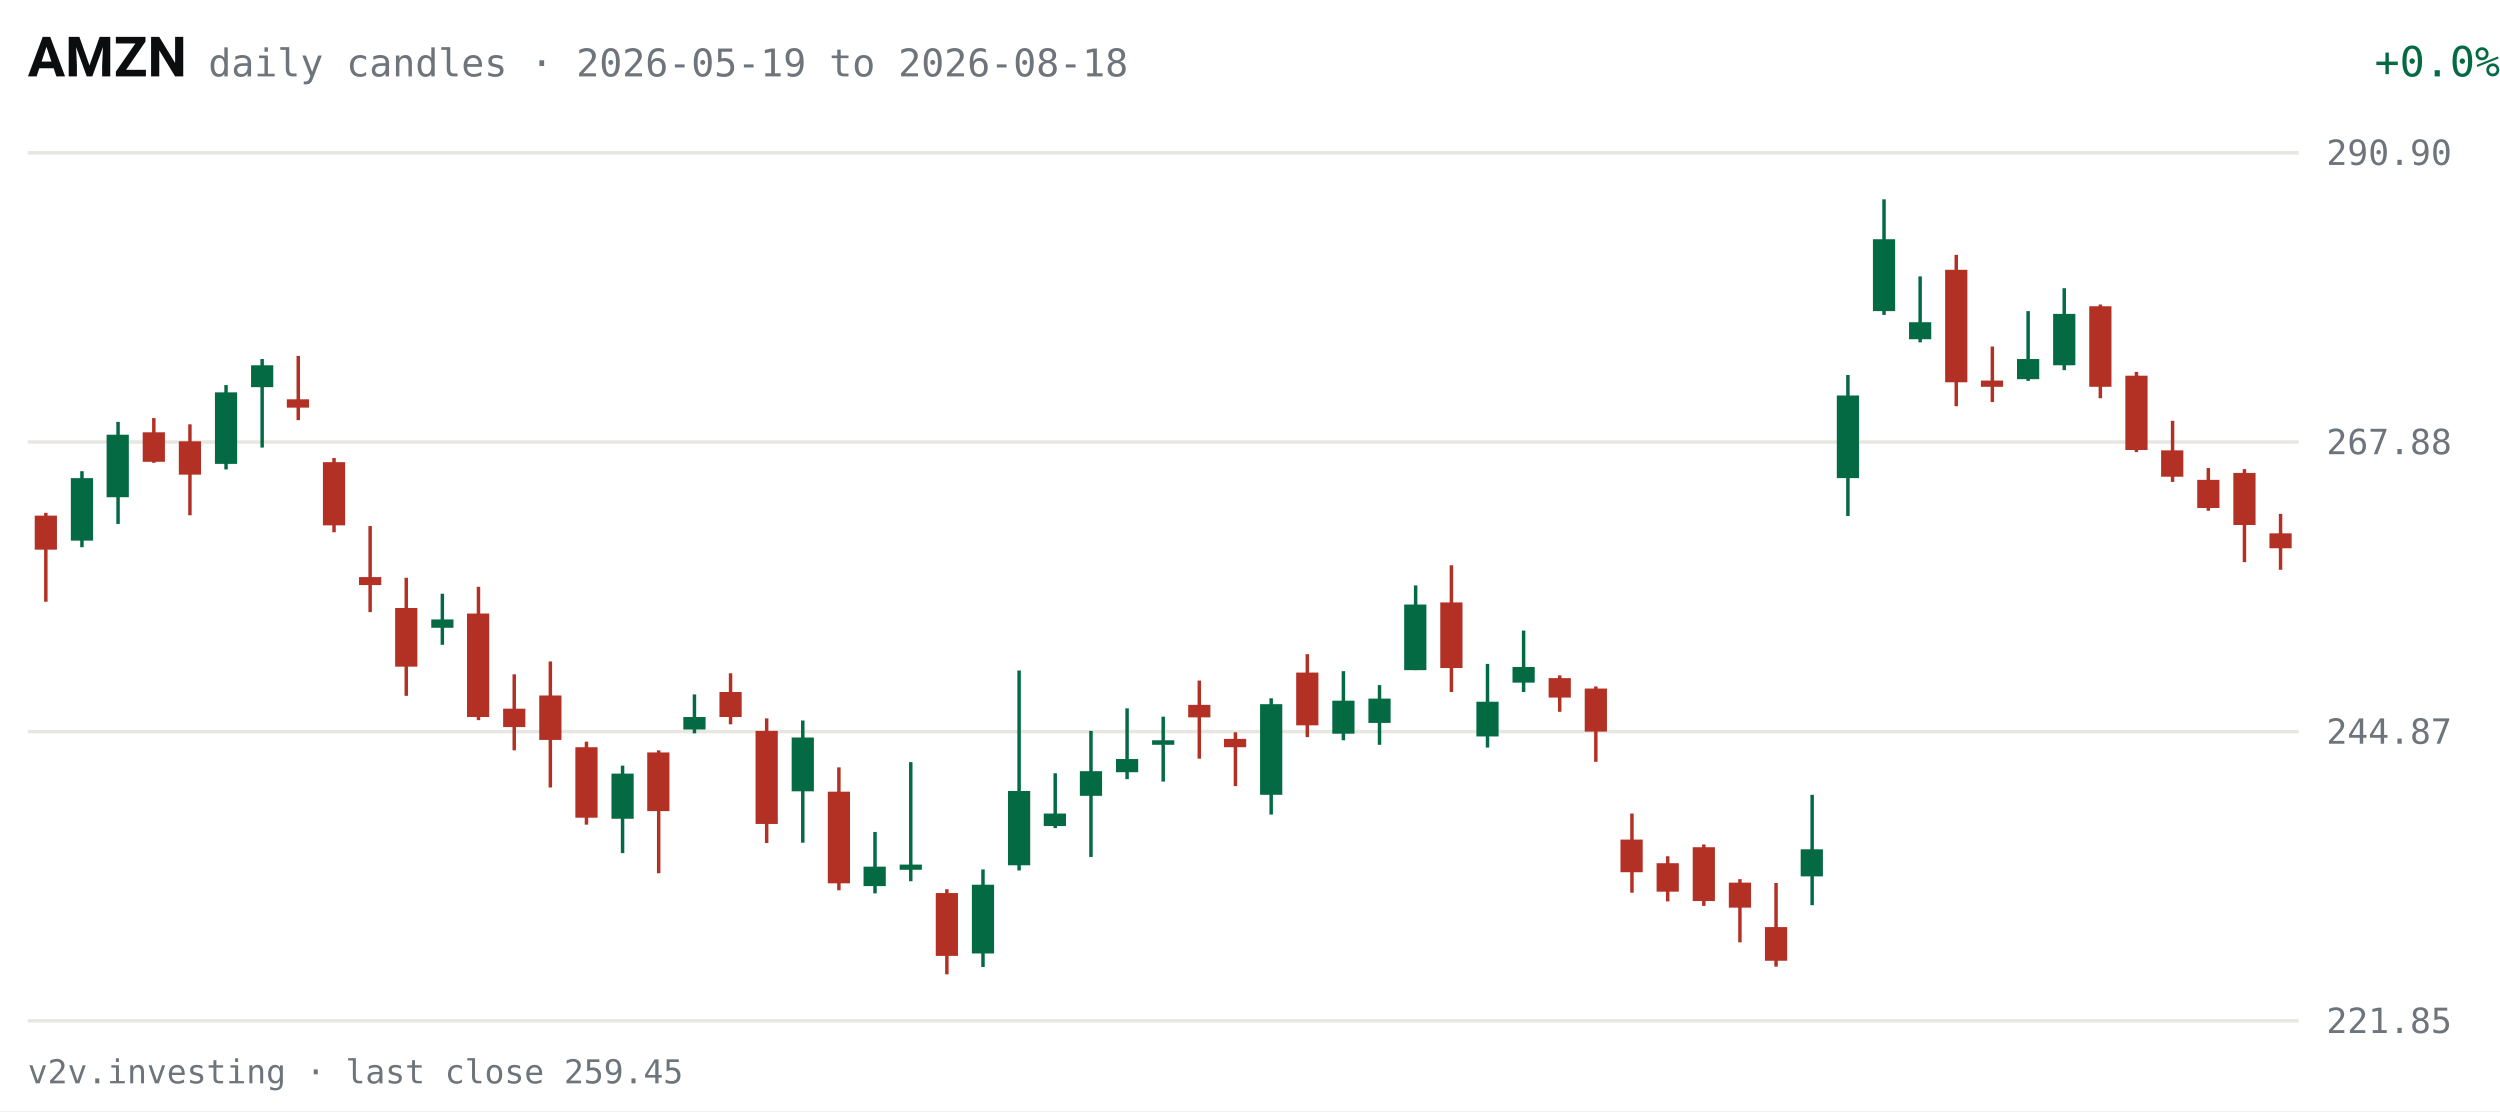
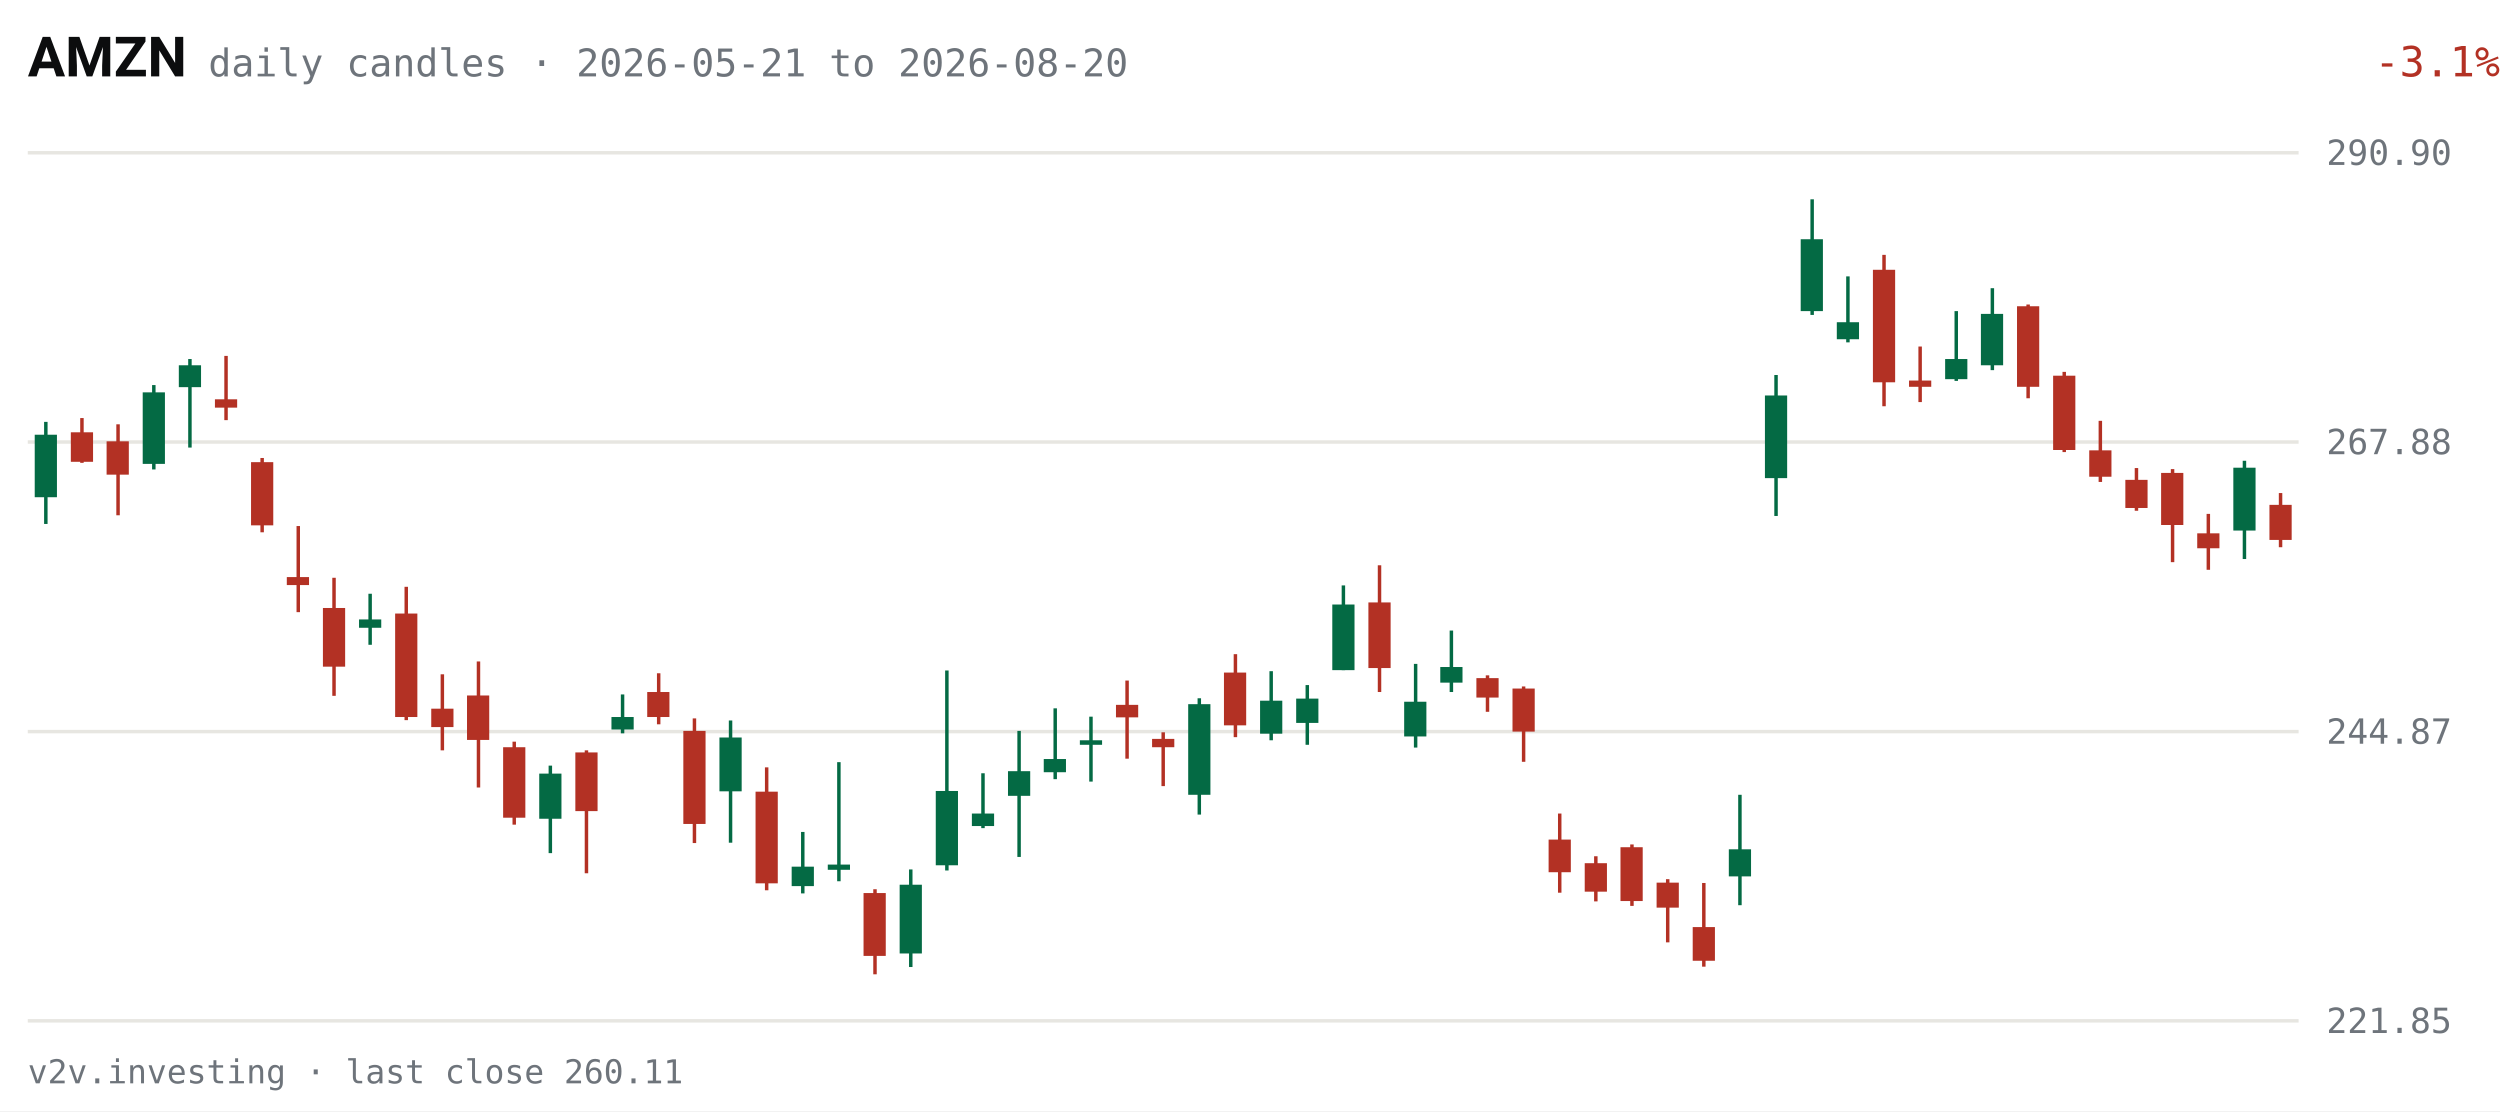
<svg xmlns="http://www.w3.org/2000/svg" viewBox="0 0 720 320" width="720" height="320" role="img" aria-label="AMZN daily candles, last 63 sessions">
  <rect width="720" height="320" fill="#FFFFFF" />
  <text x="8" y="22" fill="#0C0D0E" font-size="16" font-weight="600" font-family="system-ui,-apple-system,Segoe UI,Roboto,sans-serif">AMZN</text>
-   <text x="60" y="22" fill="#6E747B" font-size="11" font-family="ui-monospace,SFMono-Regular,Menlo,Consolas,monospace">daily candles · 2026-05-19 to 2026-08-18</text>
-   <text x="670" y="22" fill="#046A44" font-size="12" text-anchor="end" font-family="ui-monospace,SFMono-Regular,Menlo,Consolas,monospace" transform="translate(50,0)">+0.0%</text>
+   <text x="60" y="22" fill="#6E747B" font-size="11" font-family="ui-monospace,SFMono-Regular,Menlo,Consolas,monospace">daily candles · 2026-05-21 to 2026-08-20</text>
+   <text x="670" y="22" fill="#B33124" font-size="12" text-anchor="end" font-family="ui-monospace,SFMono-Regular,Menlo,Consolas,monospace" transform="translate(50,0)">-3.1%</text>
  <g font-family="ui-monospace,SFMono-Regular,Menlo,Consolas,monospace">
    <line x1="8" y1="294.0" x2="662" y2="294.0" stroke="#E7E6E1" stroke-width="1" />
    <text x="670" y="297.5" fill="#6E747B" font-size="10">221.85</text>
    <line x1="8" y1="210.7" x2="662" y2="210.7" stroke="#E7E6E1" stroke-width="1" />
    <text x="670" y="214.2" fill="#6E747B" font-size="10">244.87</text>
    <line x1="8" y1="127.3" x2="662" y2="127.3" stroke="#E7E6E1" stroke-width="1" />
    <text x="670" y="130.8" fill="#6E747B" font-size="10">267.88</text>
    <line x1="8" y1="44.0" x2="662" y2="44.0" stroke="#E7E6E1" stroke-width="1" />
    <text x="670" y="47.5" fill="#6E747B" font-size="10">290.90</text>
-     <line x1="13.2" y1="147.7" x2="13.2" y2="173.3" stroke="#B33124" stroke-width="1" />
-     <rect x="10.0" y="148.5" width="6.4" height="9.8" fill="#B33124" />
-     <line x1="23.6" y1="135.7" x2="23.6" y2="157.6" stroke="#046A44" stroke-width="1" />
-     <rect x="20.4" y="137.7" width="6.4" height="18.0" fill="#046A44" />
-     <line x1="34.0" y1="121.5" x2="34.0" y2="150.9" stroke="#046A44" stroke-width="1" />
-     <rect x="30.7" y="125.2" width="6.4" height="18.0" fill="#046A44" />
-     <line x1="44.3" y1="120.4" x2="44.3" y2="133.3" stroke="#B33124" stroke-width="1" />
-     <rect x="41.1" y="124.5" width="6.4" height="8.5" fill="#B33124" />
-     <line x1="54.7" y1="122.2" x2="54.7" y2="148.4" stroke="#B33124" stroke-width="1" />
-     <rect x="51.5" y="127.1" width="6.4" height="9.6" fill="#B33124" />
-     <line x1="65.1" y1="110.9" x2="65.1" y2="135.2" stroke="#046A44" stroke-width="1" />
-     <rect x="61.9" y="113.0" width="6.4" height="20.6" fill="#046A44" />
-     <line x1="75.5" y1="103.4" x2="75.5" y2="128.9" stroke="#046A44" stroke-width="1" />
-     <rect x="72.3" y="105.2" width="6.4" height="6.3" fill="#046A44" />
-     <line x1="85.9" y1="102.5" x2="85.9" y2="121.0" stroke="#B33124" stroke-width="1" />
-     <rect x="82.6" y="115.0" width="6.4" height="2.4" fill="#B33124" />
-     <line x1="96.2" y1="131.9" x2="96.2" y2="153.3" stroke="#B33124" stroke-width="1" />
-     <rect x="93.0" y="133.1" width="6.4" height="18.2" fill="#B33124" />
-     <line x1="106.6" y1="151.5" x2="106.6" y2="176.3" stroke="#B33124" stroke-width="1" />
-     <rect x="103.4" y="166.2" width="6.4" height="2.3" fill="#B33124" />
-     <line x1="117.0" y1="166.4" x2="117.0" y2="200.4" stroke="#B33124" stroke-width="1" />
-     <rect x="113.8" y="175.1" width="6.4" height="16.9" fill="#B33124" />
-     <line x1="127.4" y1="171.0" x2="127.4" y2="185.7" stroke="#046A44" stroke-width="1" />
-     <rect x="124.2" y="178.4" width="6.4" height="2.4" fill="#046A44" />
-     <line x1="137.8" y1="169.0" x2="137.8" y2="207.4" stroke="#B33124" stroke-width="1" />
-     <rect x="134.5" y="176.7" width="6.4" height="29.8" fill="#B33124" />
-     <line x1="148.1" y1="194.2" x2="148.1" y2="216.1" stroke="#B33124" stroke-width="1" />
-     <rect x="144.9" y="204.1" width="6.4" height="5.3" fill="#B33124" />
-     <line x1="158.5" y1="190.5" x2="158.5" y2="226.8" stroke="#B33124" stroke-width="1" />
-     <rect x="155.3" y="200.3" width="6.4" height="12.8" fill="#B33124" />
-     <line x1="168.9" y1="213.6" x2="168.9" y2="237.5" stroke="#B33124" stroke-width="1" />
-     <rect x="165.7" y="215.2" width="6.4" height="20.3" fill="#B33124" />
-     <line x1="179.3" y1="220.5" x2="179.3" y2="245.7" stroke="#046A44" stroke-width="1" />
-     <rect x="176.1" y="222.8" width="6.4" height="13.0" fill="#046A44" />
-     <line x1="189.7" y1="216.1" x2="189.7" y2="251.5" stroke="#B33124" stroke-width="1" />
-     <rect x="186.4" y="216.7" width="6.4" height="16.9" fill="#B33124" />
-     <line x1="200.0" y1="200.0" x2="200.0" y2="211.2" stroke="#046A44" stroke-width="1" />
-     <rect x="196.8" y="206.5" width="6.4" height="3.6" fill="#046A44" />
-     <line x1="210.4" y1="193.9" x2="210.4" y2="208.6" stroke="#B33124" stroke-width="1" />
-     <rect x="207.2" y="199.3" width="6.4" height="7.2" fill="#B33124" />
-     <line x1="220.8" y1="206.9" x2="220.8" y2="242.8" stroke="#B33124" stroke-width="1" />
-     <rect x="217.6" y="210.5" width="6.4" height="26.8" fill="#B33124" />
-     <line x1="231.2" y1="207.5" x2="231.2" y2="242.7" stroke="#046A44" stroke-width="1" />
-     <rect x="228.0" y="212.4" width="6.4" height="15.5" fill="#046A44" />
-     <line x1="241.6" y1="221.0" x2="241.6" y2="256.4" stroke="#B33124" stroke-width="1" />
-     <rect x="238.4" y="228.0" width="6.4" height="26.4" fill="#B33124" />
-     <line x1="252.0" y1="239.6" x2="252.0" y2="257.3" stroke="#046A44" stroke-width="1" />
-     <rect x="248.7" y="249.6" width="6.4" height="5.6" fill="#046A44" />
-     <line x1="262.3" y1="219.5" x2="262.3" y2="253.8" stroke="#046A44" stroke-width="1" />
-     <rect x="259.1" y="249.0" width="6.4" height="1.5" fill="#046A44" />
-     <line x1="272.7" y1="256.1" x2="272.7" y2="280.6" stroke="#B33124" stroke-width="1" />
-     <rect x="269.5" y="257.2" width="6.4" height="18.1" fill="#B33124" />
-     <line x1="283.1" y1="250.4" x2="283.1" y2="278.5" stroke="#046A44" stroke-width="1" />
-     <rect x="279.9" y="254.8" width="6.4" height="19.8" fill="#046A44" />
-     <line x1="293.5" y1="193.1" x2="293.5" y2="250.7" stroke="#046A44" stroke-width="1" />
-     <rect x="290.3" y="227.8" width="6.4" height="21.4" fill="#046A44" />
-     <line x1="303.9" y1="222.7" x2="303.9" y2="238.5" stroke="#046A44" stroke-width="1" />
-     <rect x="300.6" y="234.3" width="6.4" height="3.6" fill="#046A44" />
-     <line x1="314.2" y1="210.5" x2="314.2" y2="246.8" stroke="#046A44" stroke-width="1" />
-     <rect x="311.0" y="222.1" width="6.4" height="7.1" fill="#046A44" />
-     <line x1="324.6" y1="204.0" x2="324.6" y2="224.4" stroke="#046A44" stroke-width="1" />
-     <rect x="321.4" y="218.6" width="6.4" height="3.8" fill="#046A44" />
-     <line x1="335.0" y1="206.4" x2="335.0" y2="225.1" stroke="#046A44" stroke-width="1" />
-     <rect x="331.8" y="213.2" width="6.4" height="1.3" fill="#046A44" />
-     <line x1="345.4" y1="196.0" x2="345.4" y2="218.5" stroke="#B33124" stroke-width="1" />
-     <rect x="342.2" y="203.0" width="6.4" height="3.6" fill="#B33124" />
-     <line x1="355.8" y1="210.9" x2="355.8" y2="226.4" stroke="#B33124" stroke-width="1" />
-     <rect x="352.5" y="212.8" width="6.4" height="2.4" fill="#B33124" />
-     <line x1="366.1" y1="201.1" x2="366.1" y2="234.6" stroke="#046A44" stroke-width="1" />
-     <rect x="362.9" y="202.8" width="6.4" height="26.1" fill="#046A44" />
-     <line x1="376.5" y1="188.4" x2="376.5" y2="212.3" stroke="#B33124" stroke-width="1" />
-     <rect x="373.3" y="193.7" width="6.4" height="15.2" fill="#B33124" />
-     <line x1="386.9" y1="193.3" x2="386.9" y2="213.2" stroke="#046A44" stroke-width="1" />
-     <rect x="383.7" y="201.8" width="6.4" height="9.5" fill="#046A44" />
-     <line x1="397.3" y1="197.3" x2="397.3" y2="214.5" stroke="#046A44" stroke-width="1" />
-     <rect x="394.1" y="201.2" width="6.4" height="7.0" fill="#046A44" />
-     <line x1="407.7" y1="168.6" x2="407.7" y2="193.0" stroke="#046A44" stroke-width="1" />
-     <rect x="404.4" y="174.1" width="6.4" height="18.9" fill="#046A44" />
-     <line x1="418.0" y1="162.8" x2="418.0" y2="199.3" stroke="#B33124" stroke-width="1" />
-     <rect x="414.8" y="173.5" width="6.4" height="18.9" fill="#B33124" />
-     <line x1="428.4" y1="191.2" x2="428.4" y2="215.3" stroke="#046A44" stroke-width="1" />
-     <rect x="425.2" y="202.1" width="6.4" height="10.0" fill="#046A44" />
-     <line x1="438.8" y1="181.6" x2="438.8" y2="199.3" stroke="#046A44" stroke-width="1" />
-     <rect x="435.6" y="192.1" width="6.4" height="4.5" fill="#046A44" />
-     <line x1="449.2" y1="194.5" x2="449.2" y2="205.0" stroke="#B33124" stroke-width="1" />
-     <rect x="446.0" y="195.3" width="6.4" height="5.6" fill="#B33124" />
-     <line x1="459.6" y1="197.7" x2="459.6" y2="219.4" stroke="#B33124" stroke-width="1" />
-     <rect x="456.4" y="198.3" width="6.4" height="12.4" fill="#B33124" />
-     <line x1="470.0" y1="234.3" x2="470.0" y2="257.1" stroke="#B33124" stroke-width="1" />
-     <rect x="466.7" y="241.8" width="6.4" height="9.4" fill="#B33124" />
-     <line x1="480.3" y1="246.6" x2="480.3" y2="259.6" stroke="#B33124" stroke-width="1" />
-     <rect x="477.1" y="248.6" width="6.4" height="8.2" fill="#B33124" />
-     <line x1="490.7" y1="243.2" x2="490.7" y2="260.9" stroke="#B33124" stroke-width="1" />
-     <rect x="487.5" y="244.0" width="6.4" height="15.5" fill="#B33124" />
-     <line x1="501.1" y1="253.2" x2="501.1" y2="271.4" stroke="#B33124" stroke-width="1" />
-     <rect x="497.9" y="254.2" width="6.4" height="7.2" fill="#B33124" />
-     <line x1="511.5" y1="254.3" x2="511.5" y2="278.4" stroke="#B33124" stroke-width="1" />
-     <rect x="508.3" y="267.0" width="6.4" height="9.7" fill="#B33124" />
-     <line x1="521.9" y1="228.9" x2="521.9" y2="260.7" stroke="#046A44" stroke-width="1" />
-     <rect x="518.6" y="244.6" width="6.4" height="7.8" fill="#046A44" />
-     <line x1="532.2" y1="108.0" x2="532.2" y2="148.6" stroke="#046A44" stroke-width="1" />
-     <rect x="529.0" y="113.9" width="6.4" height="23.8" fill="#046A44" />
-     <line x1="542.6" y1="57.4" x2="542.6" y2="90.7" stroke="#046A44" stroke-width="1" />
-     <rect x="539.4" y="68.9" width="6.4" height="20.7" fill="#046A44" />
-     <line x1="553.0" y1="79.6" x2="553.0" y2="98.6" stroke="#046A44" stroke-width="1" />
-     <rect x="549.8" y="92.8" width="6.4" height="4.9" fill="#046A44" />
-     <line x1="563.4" y1="73.4" x2="563.4" y2="117.0" stroke="#B33124" stroke-width="1" />
-     <rect x="560.2" y="77.7" width="6.4" height="32.4" fill="#B33124" />
-     <line x1="573.8" y1="99.8" x2="573.8" y2="115.8" stroke="#B33124" stroke-width="1" />
-     <rect x="570.5" y="109.6" width="6.4" height="1.8" fill="#B33124" />
-     <line x1="584.1" y1="89.6" x2="584.1" y2="109.7" stroke="#046A44" stroke-width="1" />
-     <rect x="580.9" y="103.4" width="6.4" height="5.8" fill="#046A44" />
-     <line x1="594.5" y1="83.0" x2="594.5" y2="106.6" stroke="#046A44" stroke-width="1" />
-     <rect x="591.3" y="90.4" width="6.4" height="14.8" fill="#046A44" />
-     <line x1="604.9" y1="87.7" x2="604.9" y2="114.7" stroke="#B33124" stroke-width="1" />
-     <rect x="601.7" y="88.2" width="6.4" height="23.2" fill="#B33124" />
-     <line x1="615.3" y1="107.1" x2="615.3" y2="130.2" stroke="#B33124" stroke-width="1" />
-     <rect x="612.1" y="108.2" width="6.4" height="21.4" fill="#B33124" />
-     <line x1="625.7" y1="121.2" x2="625.7" y2="138.8" stroke="#B33124" stroke-width="1" />
-     <rect x="622.4" y="129.7" width="6.4" height="7.6" fill="#B33124" />
-     <line x1="636.0" y1="134.8" x2="636.0" y2="147.1" stroke="#B33124" stroke-width="1" />
-     <rect x="632.8" y="138.2" width="6.4" height="8.1" fill="#B33124" />
-     <line x1="646.4" y1="135.1" x2="646.4" y2="161.9" stroke="#B33124" stroke-width="1" />
-     <rect x="643.2" y="136.2" width="6.4" height="15.0" fill="#B33124" />
-     <line x1="656.8" y1="148.0" x2="656.8" y2="164.1" stroke="#B33124" stroke-width="1" />
-     <rect x="653.6" y="153.6" width="6.4" height="4.3" fill="#B33124" />
+     <line x1="13.2" y1="121.5" x2="13.2" y2="150.9" stroke="#046A44" stroke-width="1" />
+     <rect x="10.0" y="125.2" width="6.4" height="18.0" fill="#046A44" />
+     <line x1="23.6" y1="120.4" x2="23.6" y2="133.3" stroke="#B33124" stroke-width="1" />
+     <rect x="20.4" y="124.5" width="6.4" height="8.5" fill="#B33124" />
+     <line x1="34.0" y1="122.2" x2="34.0" y2="148.4" stroke="#B33124" stroke-width="1" />
+     <rect x="30.7" y="127.1" width="6.4" height="9.6" fill="#B33124" />
+     <line x1="44.3" y1="110.9" x2="44.3" y2="135.2" stroke="#046A44" stroke-width="1" />
+     <rect x="41.1" y="113.0" width="6.4" height="20.6" fill="#046A44" />
+     <line x1="54.7" y1="103.4" x2="54.7" y2="128.9" stroke="#046A44" stroke-width="1" />
+     <rect x="51.5" y="105.2" width="6.4" height="6.3" fill="#046A44" />
+     <line x1="65.1" y1="102.5" x2="65.1" y2="121.0" stroke="#B33124" stroke-width="1" />
+     <rect x="61.9" y="115.0" width="6.4" height="2.4" fill="#B33124" />
+     <line x1="75.5" y1="131.9" x2="75.5" y2="153.3" stroke="#B33124" stroke-width="1" />
+     <rect x="72.3" y="133.1" width="6.4" height="18.2" fill="#B33124" />
+     <line x1="85.9" y1="151.5" x2="85.9" y2="176.3" stroke="#B33124" stroke-width="1" />
+     <rect x="82.6" y="166.2" width="6.4" height="2.3" fill="#B33124" />
+     <line x1="96.2" y1="166.4" x2="96.2" y2="200.4" stroke="#B33124" stroke-width="1" />
+     <rect x="93.0" y="175.1" width="6.4" height="16.9" fill="#B33124" />
+     <line x1="106.6" y1="171.0" x2="106.6" y2="185.7" stroke="#046A44" stroke-width="1" />
+     <rect x="103.4" y="178.4" width="6.4" height="2.4" fill="#046A44" />
+     <line x1="117.0" y1="169.0" x2="117.0" y2="207.4" stroke="#B33124" stroke-width="1" />
+     <rect x="113.8" y="176.7" width="6.4" height="29.8" fill="#B33124" />
+     <line x1="127.4" y1="194.2" x2="127.4" y2="216.1" stroke="#B33124" stroke-width="1" />
+     <rect x="124.2" y="204.1" width="6.4" height="5.3" fill="#B33124" />
+     <line x1="137.8" y1="190.5" x2="137.8" y2="226.8" stroke="#B33124" stroke-width="1" />
+     <rect x="134.5" y="200.3" width="6.4" height="12.8" fill="#B33124" />
+     <line x1="148.1" y1="213.6" x2="148.1" y2="237.5" stroke="#B33124" stroke-width="1" />
+     <rect x="144.9" y="215.2" width="6.4" height="20.3" fill="#B33124" />
+     <line x1="158.5" y1="220.5" x2="158.5" y2="245.7" stroke="#046A44" stroke-width="1" />
+     <rect x="155.3" y="222.8" width="6.4" height="13.0" fill="#046A44" />
+     <line x1="168.9" y1="216.1" x2="168.9" y2="251.5" stroke="#B33124" stroke-width="1" />
+     <rect x="165.7" y="216.7" width="6.4" height="16.9" fill="#B33124" />
+     <line x1="179.3" y1="200.0" x2="179.3" y2="211.2" stroke="#046A44" stroke-width="1" />
+     <rect x="176.1" y="206.5" width="6.4" height="3.6" fill="#046A44" />
+     <line x1="189.7" y1="193.9" x2="189.7" y2="208.6" stroke="#B33124" stroke-width="1" />
+     <rect x="186.4" y="199.3" width="6.4" height="7.2" fill="#B33124" />
+     <line x1="200.0" y1="206.9" x2="200.0" y2="242.8" stroke="#B33124" stroke-width="1" />
+     <rect x="196.8" y="210.5" width="6.4" height="26.8" fill="#B33124" />
+     <line x1="210.4" y1="207.5" x2="210.4" y2="242.7" stroke="#046A44" stroke-width="1" />
+     <rect x="207.2" y="212.4" width="6.4" height="15.5" fill="#046A44" />
+     <line x1="220.8" y1="221.0" x2="220.8" y2="256.4" stroke="#B33124" stroke-width="1" />
+     <rect x="217.6" y="228.0" width="6.4" height="26.4" fill="#B33124" />
+     <line x1="231.2" y1="239.6" x2="231.2" y2="257.3" stroke="#046A44" stroke-width="1" />
+     <rect x="228.0" y="249.6" width="6.4" height="5.6" fill="#046A44" />
+     <line x1="241.6" y1="219.5" x2="241.6" y2="253.8" stroke="#046A44" stroke-width="1" />
+     <rect x="238.4" y="249.0" width="6.4" height="1.5" fill="#046A44" />
+     <line x1="252.0" y1="256.1" x2="252.0" y2="280.6" stroke="#B33124" stroke-width="1" />
+     <rect x="248.7" y="257.2" width="6.4" height="18.1" fill="#B33124" />
+     <line x1="262.3" y1="250.4" x2="262.3" y2="278.5" stroke="#046A44" stroke-width="1" />
+     <rect x="259.1" y="254.8" width="6.4" height="19.8" fill="#046A44" />
+     <line x1="272.7" y1="193.1" x2="272.7" y2="250.7" stroke="#046A44" stroke-width="1" />
+     <rect x="269.5" y="227.8" width="6.4" height="21.4" fill="#046A44" />
+     <line x1="283.1" y1="222.7" x2="283.1" y2="238.5" stroke="#046A44" stroke-width="1" />
+     <rect x="279.9" y="234.3" width="6.4" height="3.6" fill="#046A44" />
+     <line x1="293.5" y1="210.5" x2="293.5" y2="246.8" stroke="#046A44" stroke-width="1" />
+     <rect x="290.3" y="222.1" width="6.4" height="7.1" fill="#046A44" />
+     <line x1="303.9" y1="204.0" x2="303.9" y2="224.4" stroke="#046A44" stroke-width="1" />
+     <rect x="300.6" y="218.6" width="6.4" height="3.8" fill="#046A44" />
+     <line x1="314.2" y1="206.4" x2="314.2" y2="225.1" stroke="#046A44" stroke-width="1" />
+     <rect x="311.0" y="213.2" width="6.4" height="1.3" fill="#046A44" />
+     <line x1="324.6" y1="196.0" x2="324.6" y2="218.5" stroke="#B33124" stroke-width="1" />
+     <rect x="321.4" y="203.0" width="6.4" height="3.6" fill="#B33124" />
+     <line x1="335.0" y1="210.9" x2="335.0" y2="226.4" stroke="#B33124" stroke-width="1" />
+     <rect x="331.8" y="212.8" width="6.4" height="2.4" fill="#B33124" />
+     <line x1="345.4" y1="201.1" x2="345.4" y2="234.6" stroke="#046A44" stroke-width="1" />
+     <rect x="342.2" y="202.8" width="6.4" height="26.1" fill="#046A44" />
+     <line x1="355.8" y1="188.4" x2="355.8" y2="212.3" stroke="#B33124" stroke-width="1" />
+     <rect x="352.5" y="193.7" width="6.4" height="15.2" fill="#B33124" />
+     <line x1="366.1" y1="193.3" x2="366.1" y2="213.2" stroke="#046A44" stroke-width="1" />
+     <rect x="362.9" y="201.8" width="6.4" height="9.5" fill="#046A44" />
+     <line x1="376.5" y1="197.3" x2="376.5" y2="214.5" stroke="#046A44" stroke-width="1" />
+     <rect x="373.3" y="201.2" width="6.4" height="7.0" fill="#046A44" />
+     <line x1="386.9" y1="168.6" x2="386.9" y2="193.0" stroke="#046A44" stroke-width="1" />
+     <rect x="383.7" y="174.1" width="6.4" height="18.9" fill="#046A44" />
+     <line x1="397.3" y1="162.8" x2="397.3" y2="199.3" stroke="#B33124" stroke-width="1" />
+     <rect x="394.1" y="173.5" width="6.4" height="18.9" fill="#B33124" />
+     <line x1="407.7" y1="191.2" x2="407.7" y2="215.3" stroke="#046A44" stroke-width="1" />
+     <rect x="404.4" y="202.1" width="6.4" height="10.0" fill="#046A44" />
+     <line x1="418.0" y1="181.6" x2="418.0" y2="199.3" stroke="#046A44" stroke-width="1" />
+     <rect x="414.8" y="192.1" width="6.4" height="4.5" fill="#046A44" />
+     <line x1="428.4" y1="194.5" x2="428.4" y2="205.0" stroke="#B33124" stroke-width="1" />
+     <rect x="425.2" y="195.3" width="6.4" height="5.6" fill="#B33124" />
+     <line x1="438.8" y1="197.7" x2="438.8" y2="219.4" stroke="#B33124" stroke-width="1" />
+     <rect x="435.6" y="198.3" width="6.4" height="12.4" fill="#B33124" />
+     <line x1="449.2" y1="234.3" x2="449.2" y2="257.1" stroke="#B33124" stroke-width="1" />
+     <rect x="446.0" y="241.8" width="6.4" height="9.4" fill="#B33124" />
+     <line x1="459.6" y1="246.6" x2="459.6" y2="259.6" stroke="#B33124" stroke-width="1" />
+     <rect x="456.4" y="248.6" width="6.4" height="8.2" fill="#B33124" />
+     <line x1="470.0" y1="243.2" x2="470.0" y2="260.9" stroke="#B33124" stroke-width="1" />
+     <rect x="466.7" y="244.0" width="6.4" height="15.5" fill="#B33124" />
+     <line x1="480.3" y1="253.2" x2="480.3" y2="271.4" stroke="#B33124" stroke-width="1" />
+     <rect x="477.1" y="254.2" width="6.4" height="7.2" fill="#B33124" />
+     <line x1="490.7" y1="254.3" x2="490.7" y2="278.4" stroke="#B33124" stroke-width="1" />
+     <rect x="487.5" y="267.0" width="6.4" height="9.7" fill="#B33124" />
+     <line x1="501.1" y1="228.9" x2="501.1" y2="260.7" stroke="#046A44" stroke-width="1" />
+     <rect x="497.9" y="244.6" width="6.4" height="7.8" fill="#046A44" />
+     <line x1="511.5" y1="108.0" x2="511.5" y2="148.6" stroke="#046A44" stroke-width="1" />
+     <rect x="508.3" y="113.9" width="6.4" height="23.8" fill="#046A44" />
+     <line x1="521.9" y1="57.4" x2="521.9" y2="90.7" stroke="#046A44" stroke-width="1" />
+     <rect x="518.6" y="68.9" width="6.4" height="20.7" fill="#046A44" />
+     <line x1="532.2" y1="79.6" x2="532.2" y2="98.6" stroke="#046A44" stroke-width="1" />
+     <rect x="529.0" y="92.8" width="6.4" height="4.9" fill="#046A44" />
+     <line x1="542.6" y1="73.4" x2="542.6" y2="117.0" stroke="#B33124" stroke-width="1" />
+     <rect x="539.4" y="77.7" width="6.4" height="32.4" fill="#B33124" />
+     <line x1="553.0" y1="99.8" x2="553.0" y2="115.8" stroke="#B33124" stroke-width="1" />
+     <rect x="549.8" y="109.6" width="6.4" height="1.8" fill="#B33124" />
+     <line x1="563.4" y1="89.6" x2="563.4" y2="109.7" stroke="#046A44" stroke-width="1" />
+     <rect x="560.2" y="103.4" width="6.4" height="5.8" fill="#046A44" />
+     <line x1="573.8" y1="83.0" x2="573.8" y2="106.6" stroke="#046A44" stroke-width="1" />
+     <rect x="570.5" y="90.4" width="6.4" height="14.8" fill="#046A44" />
+     <line x1="584.1" y1="87.7" x2="584.1" y2="114.7" stroke="#B33124" stroke-width="1" />
+     <rect x="580.9" y="88.2" width="6.4" height="23.2" fill="#B33124" />
+     <line x1="594.5" y1="107.1" x2="594.5" y2="130.2" stroke="#B33124" stroke-width="1" />
+     <rect x="591.3" y="108.2" width="6.4" height="21.4" fill="#B33124" />
+     <line x1="604.9" y1="121.2" x2="604.9" y2="138.8" stroke="#B33124" stroke-width="1" />
+     <rect x="601.7" y="129.7" width="6.4" height="7.6" fill="#B33124" />
+     <line x1="615.3" y1="134.8" x2="615.3" y2="147.1" stroke="#B33124" stroke-width="1" />
+     <rect x="612.1" y="138.2" width="6.4" height="8.1" fill="#B33124" />
+     <line x1="625.7" y1="135.1" x2="625.7" y2="161.9" stroke="#B33124" stroke-width="1" />
+     <rect x="622.4" y="136.2" width="6.4" height="15.0" fill="#B33124" />
+     <line x1="636.0" y1="148.0" x2="636.0" y2="164.1" stroke="#B33124" stroke-width="1" />
+     <rect x="632.8" y="153.6" width="6.4" height="4.3" fill="#B33124" />
+     <line x1="646.4" y1="132.7" x2="646.4" y2="161.0" stroke="#046A44" stroke-width="1" />
+     <rect x="643.2" y="134.7" width="6.4" height="18.1" fill="#046A44" />
+     <line x1="656.8" y1="142.0" x2="656.8" y2="157.6" stroke="#B33124" stroke-width="1" />
+     <rect x="653.6" y="145.4" width="6.4" height="10.1" fill="#B33124" />
  </g>
-   <text x="8" y="312" fill="#6E747B" font-size="9.5" font-family="ui-monospace,SFMono-Regular,Menlo,Consolas,monospace">v2v.investing · last close 259.45</text>
+   <text x="8" y="312" fill="#6E747B" font-size="9.5" font-family="ui-monospace,SFMono-Regular,Menlo,Consolas,monospace">v2v.investing · last close 260.11</text>
</svg>
